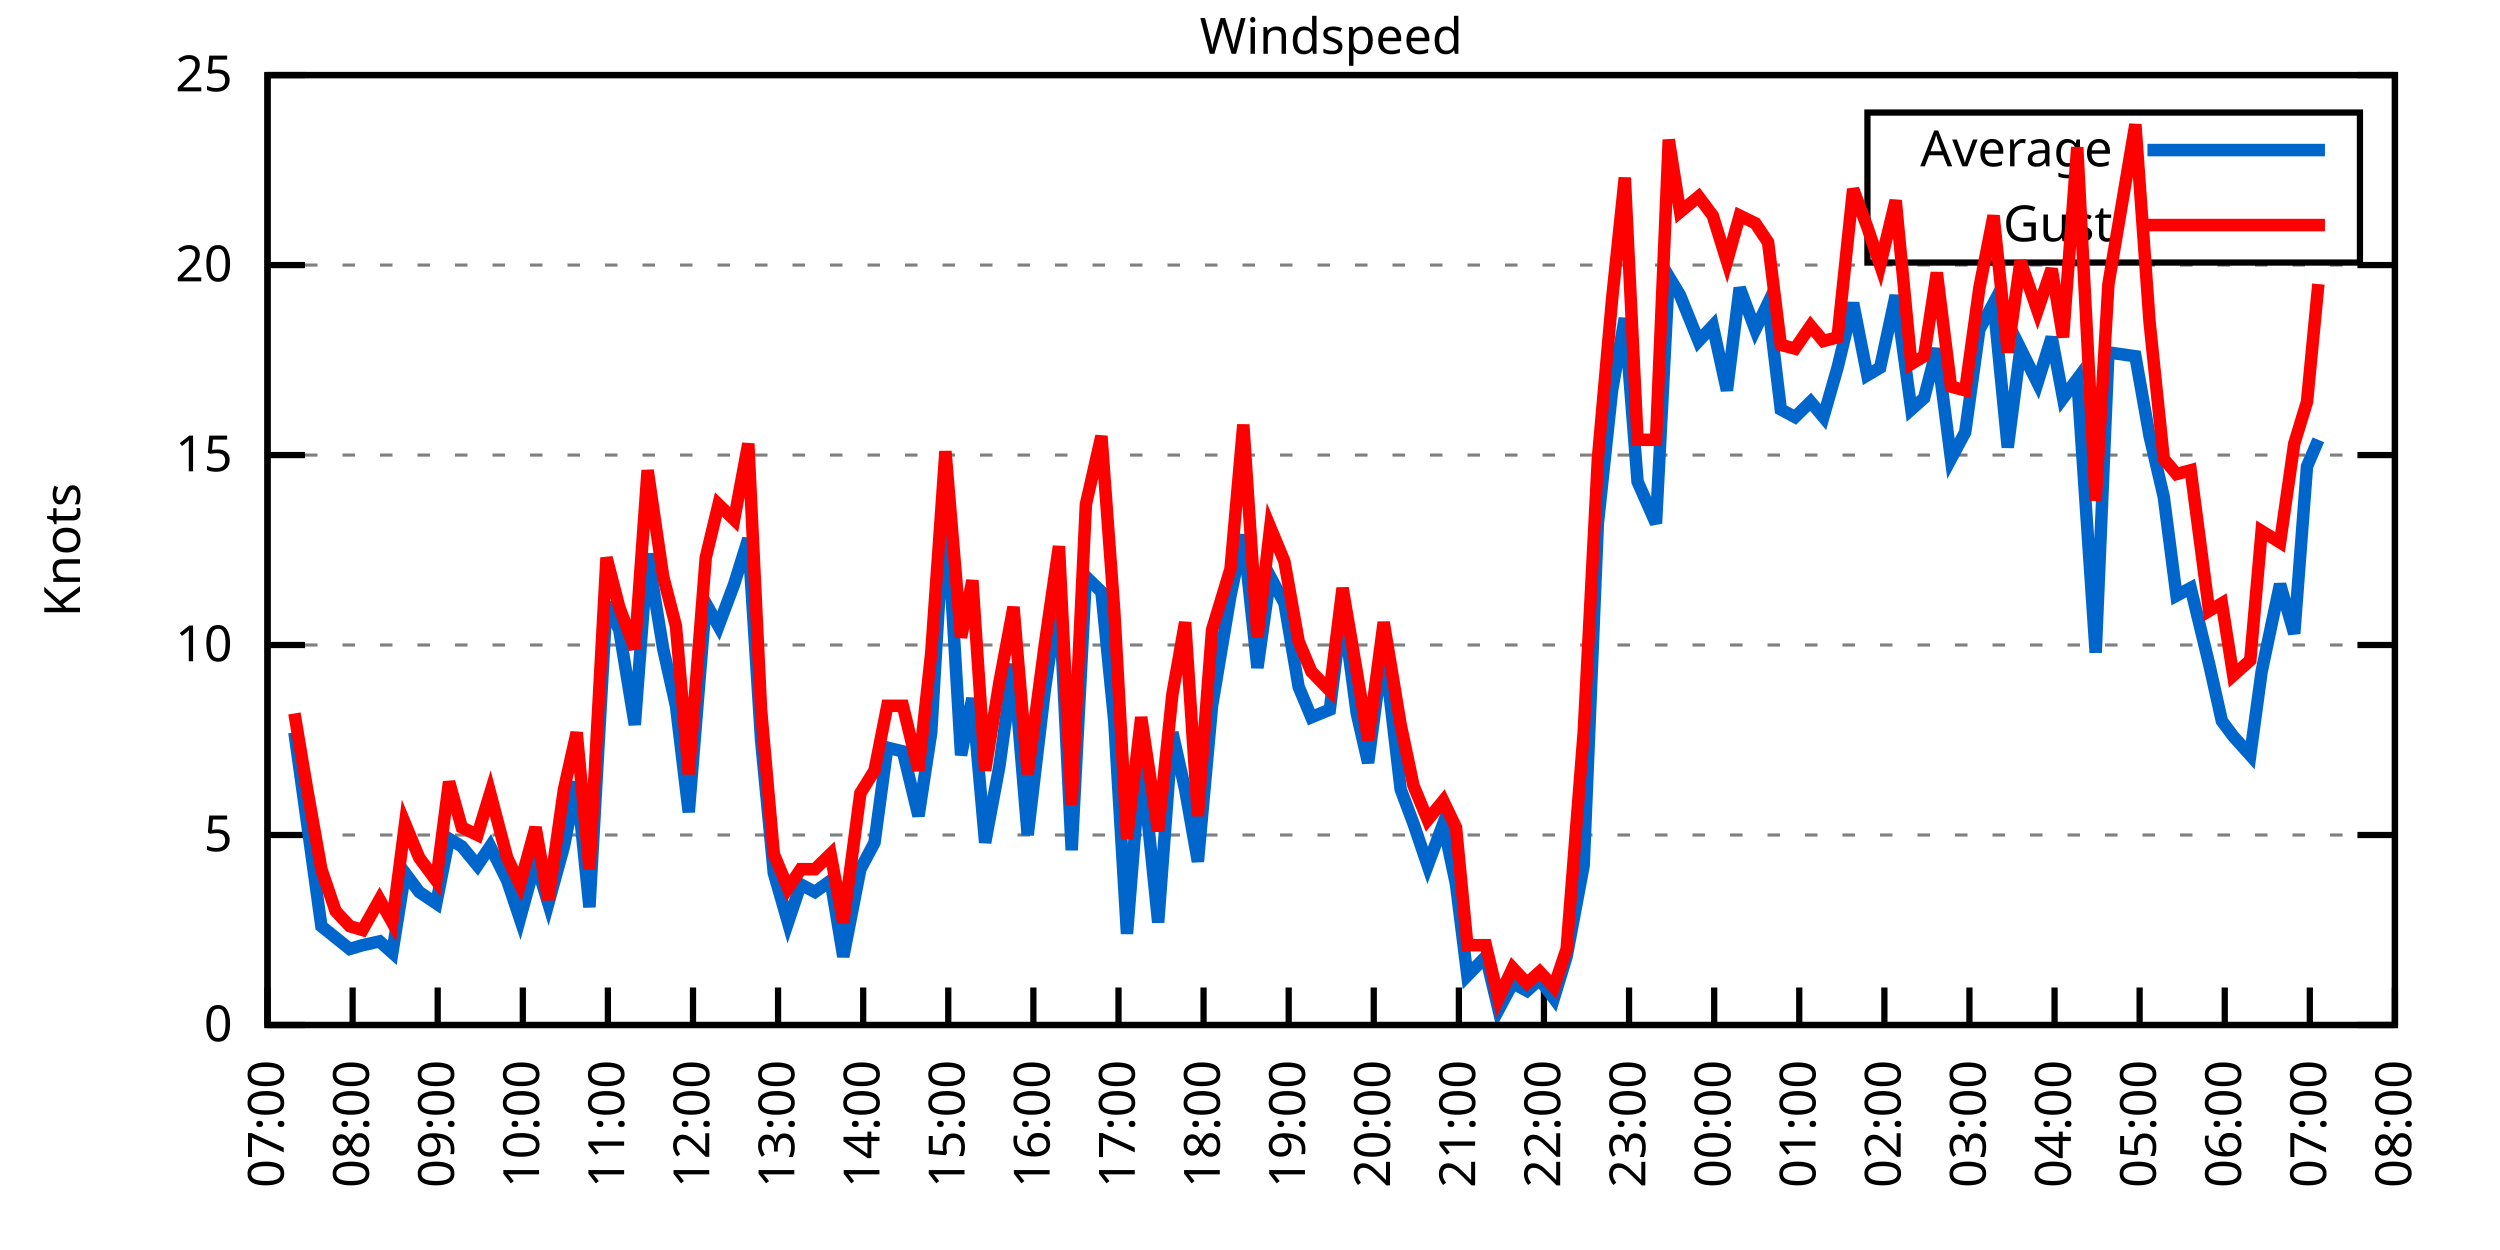
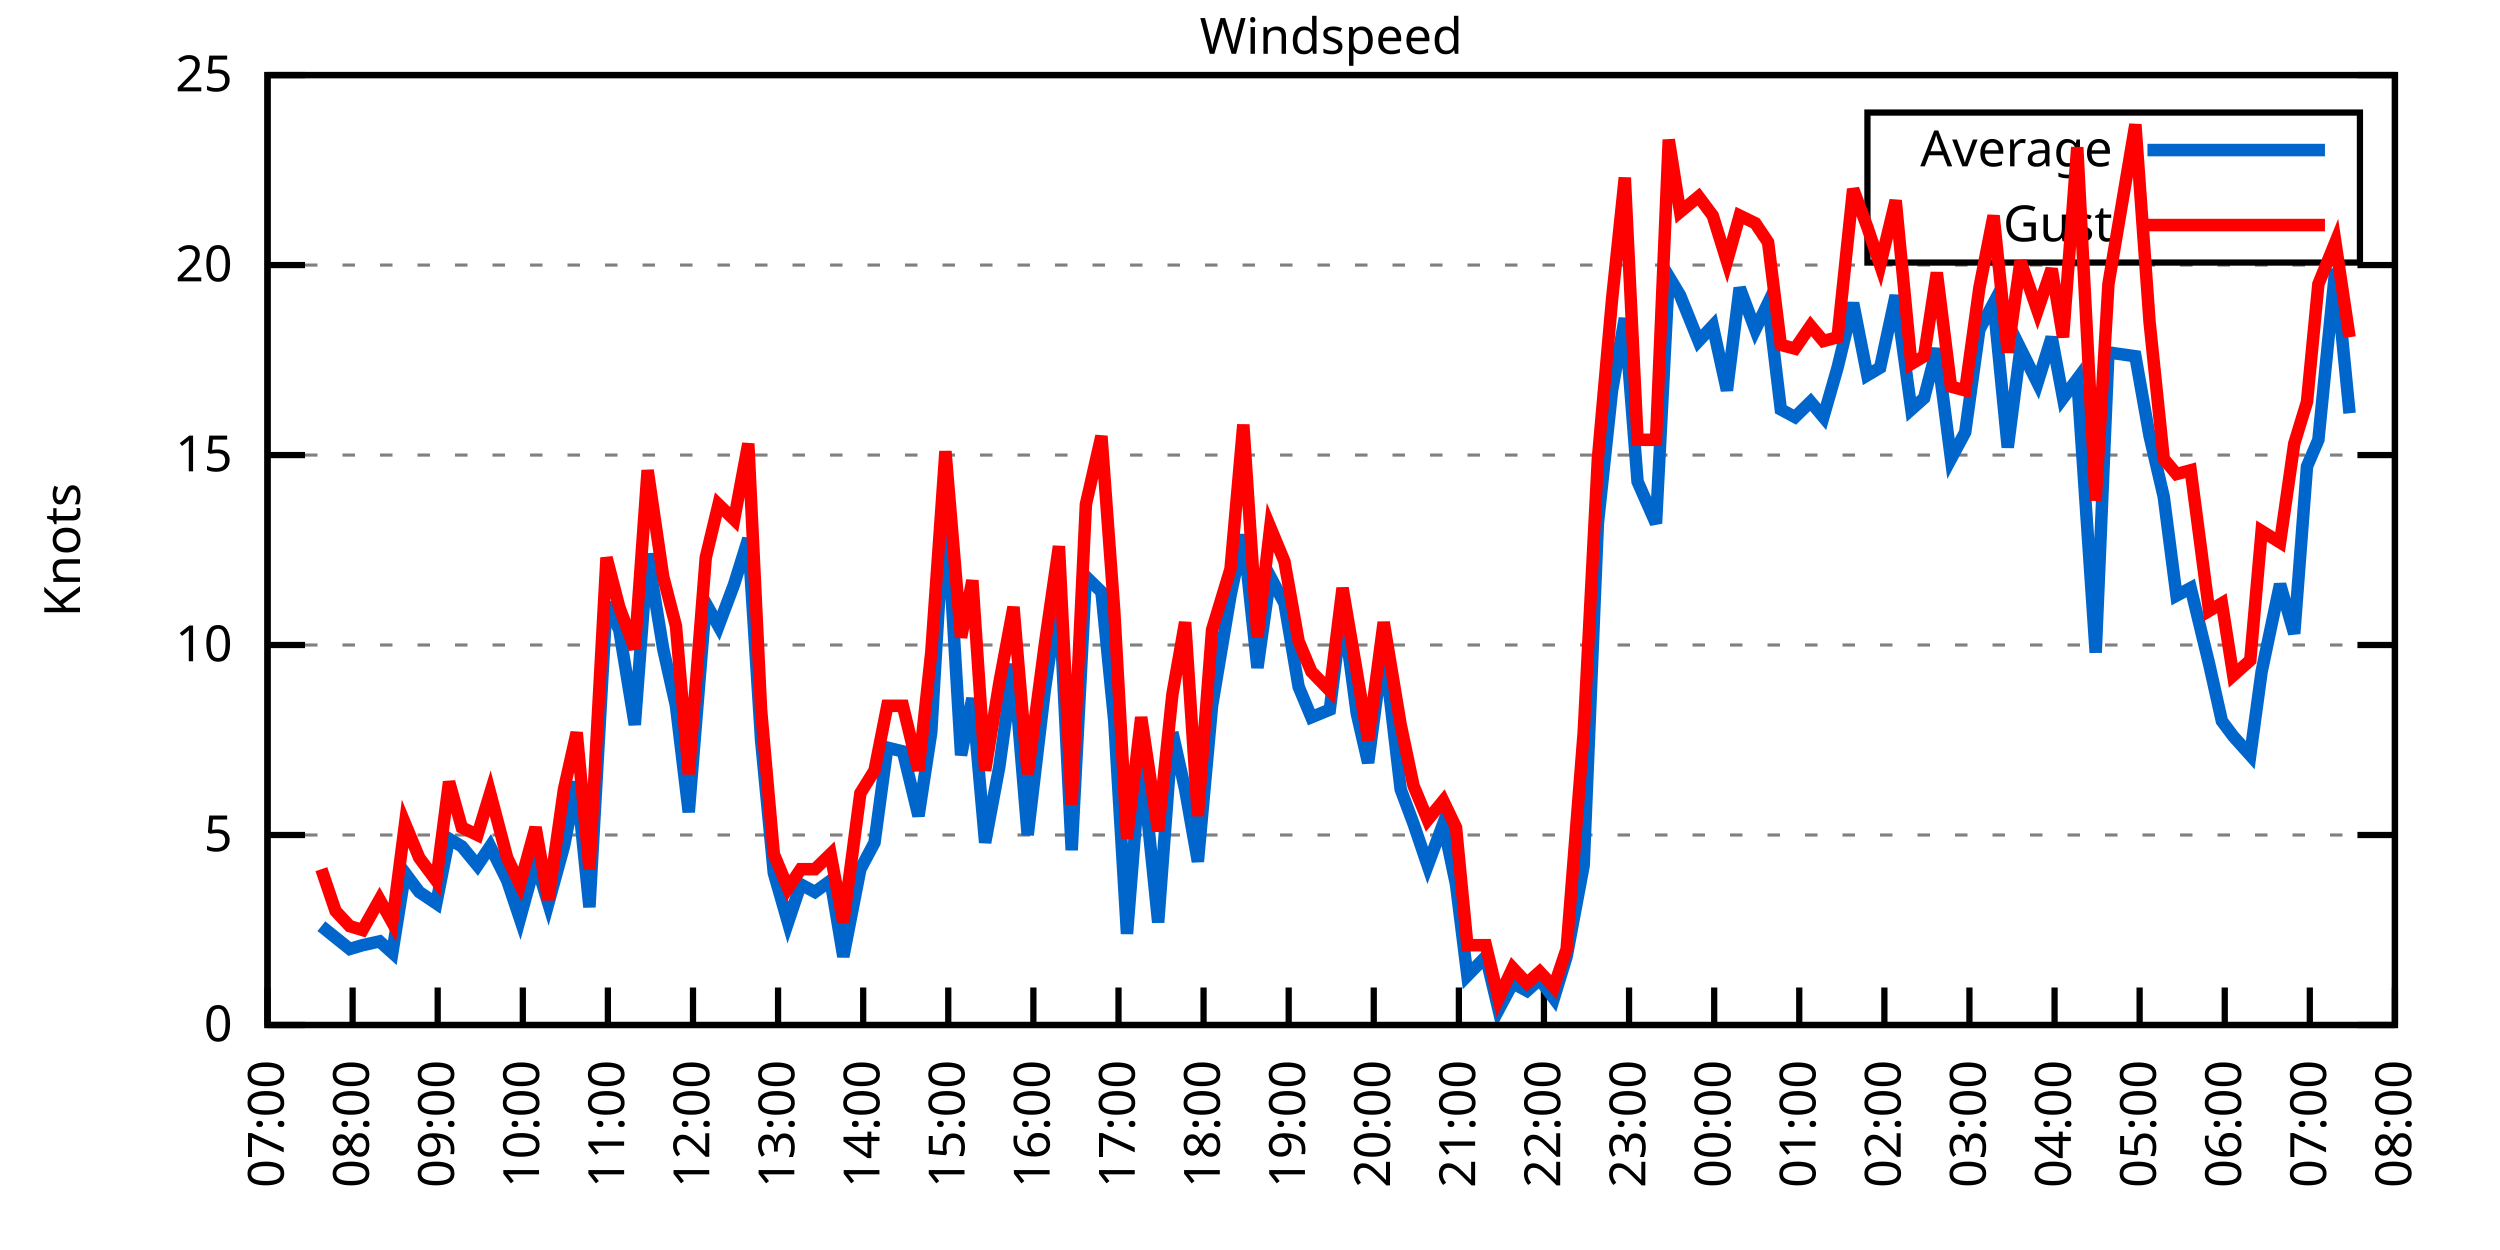
<svg xmlns="http://www.w3.org/2000/svg" xmlns:xlink="http://www.w3.org/1999/xlink" width="400" height="200" viewBox="0 0 400 200">
  <g id="gnuplot_canvas">
    <rect x="0" y="0" width="400" height="200" fill="none" />
    <defs>
      <circle id="gpDot" r="0.5" stroke-width="0.5" stroke="currentColor" />
      <path id="gpPt0" stroke-width="0.333" stroke="currentColor" d="M-1,0 h2 M0,-1 v2" />
      <path id="gpPt1" stroke-width="0.333" stroke="currentColor" d="M-1,-1 L1,1 M1,-1 L-1,1" />
      <path id="gpPt2" stroke-width="0.333" stroke="currentColor" d="M-1,0 L1,0 M0,-1 L0,1 M-1,-1 L1,1 M-1,1 L1,-1" />
      <rect id="gpPt3" stroke-width="0.333" stroke="currentColor" x="-1" y="-1" width="2" height="2" />
      <rect id="gpPt4" stroke-width="0.333" stroke="currentColor" fill="currentColor" x="-1" y="-1" width="2" height="2" />
      <circle id="gpPt5" stroke-width="0.333" stroke="currentColor" cx="0" cy="0" r="1" />
      <use xlink:href="#gpPt5" id="gpPt6" fill="currentColor" stroke="none" />
      <path id="gpPt7" stroke-width="0.333" stroke="currentColor" d="M0,-1.33 L-1.33,0.67 L1.33,0.67 z" />
      <use xlink:href="#gpPt7" id="gpPt8" fill="currentColor" stroke="none" />
      <use xlink:href="#gpPt7" id="gpPt9" stroke="currentColor" transform="rotate(180)" />
      <use xlink:href="#gpPt9" id="gpPt10" fill="currentColor" stroke="none" />
      <use xlink:href="#gpPt3" id="gpPt11" stroke="currentColor" transform="rotate(45)" />
      <use xlink:href="#gpPt11" id="gpPt12" fill="currentColor" stroke="none" />
      <path id="gpPt13" stroke-width="0.333" stroke="currentColor" d="M0,1.330 L1.265,0.411 L0.782,-1.067 L-0.782,-1.076 L-1.265,0.411 z" />
      <use xlink:href="#gpPt13" id="gpPt14" fill="currentColor" stroke="none" />
      <filter id="textbox" filterUnits="objectBoundingBox" x="0" y="0" height="1" width="1">
        <feFlood flood-color="white" flood-opacity="1" result="bgnd" />
        <feComposite in="SourceGraphic" in2="bgnd" operator="atop" />
      </filter>
      <filter id="greybox" filterUnits="objectBoundingBox" x="0" y="0" height="1" width="1">
        <feFlood flood-color="lightgrey" flood-opacity="1" result="grey" />
        <feComposite in="SourceGraphic" in2="grey" operator="atop" />
      </filter>
    </defs>
    <g fill="none" color="white" stroke="currentColor" stroke-width="1.00" stroke-linecap="butt" stroke-linejoin="miter">
</g>
    <g fill="none" color="black" stroke="currentColor" stroke-width="1.00" stroke-linecap="butt" stroke-linejoin="miter">
      <g stroke="none" shape-rendering="crispEdges">
        <polygon fill="rgb(255, 255, 255)" points="42.80,164.00 383.18,164.00 383.18,12.02 42.80,12.02 " />
      </g>
    </g>
    <g fill="none" color="black" stroke="currentColor" stroke-width="1.00" stroke-linecap="butt" stroke-linejoin="miter">
</g>
    <g fill="none" color="black" stroke="black" stroke-width="0.50" stroke-linecap="butt" stroke-linejoin="miter">
</g>
    <g fill="none" color="gray" stroke="currentColor" stroke-width="0.50" stroke-linecap="butt" stroke-linejoin="miter">
      <path stroke="gray" stroke-dasharray="2,4" class="gridline" d="M42.80,164.00 L383.19,164.00  " />
    </g>
    <g fill="none" color="gray" stroke="gray" stroke-width="1.00" stroke-linecap="butt" stroke-linejoin="miter">
</g>
    <g fill="none" color="black" stroke="currentColor" stroke-width="1.00" stroke-linecap="butt" stroke-linejoin="miter">
      <path stroke="black" d="M42.80,164.00 L48.80,164.00 M383.19,164.00 L377.19,164.00  " />
      <g transform="translate(37.20,166.60)" stroke="none" fill="black" font-family="Sans" font-size="8.00" text-anchor="end">
        <text>
          <tspan font-family="Sans"> 0</tspan>
        </text>
      </g>
    </g>
    <g fill="none" color="black" stroke="currentColor" stroke-width="1.00" stroke-linecap="butt" stroke-linejoin="miter">
</g>
    <g fill="none" color="black" stroke="black" stroke-width="0.50" stroke-linecap="butt" stroke-linejoin="miter">
</g>
    <g fill="none" color="gray" stroke="currentColor" stroke-width="0.50" stroke-linecap="butt" stroke-linejoin="miter">
      <path stroke="gray" stroke-dasharray="2,4" class="gridline" d="M42.80,133.60 L383.19,133.60  " />
    </g>
    <g fill="none" color="gray" stroke="gray" stroke-width="1.00" stroke-linecap="butt" stroke-linejoin="miter">
</g>
    <g fill="none" color="black" stroke="currentColor" stroke-width="1.00" stroke-linecap="butt" stroke-linejoin="miter">
      <path stroke="black" d="M42.80,133.60 L48.80,133.60 M383.19,133.60 L377.19,133.60  " />
      <g transform="translate(37.20,136.20)" stroke="none" fill="black" font-family="Sans" font-size="8.00" text-anchor="end">
        <text>
          <tspan font-family="Sans"> 5</tspan>
        </text>
      </g>
    </g>
    <g fill="none" color="black" stroke="currentColor" stroke-width="1.00" stroke-linecap="butt" stroke-linejoin="miter">
</g>
    <g fill="none" color="black" stroke="black" stroke-width="0.50" stroke-linecap="butt" stroke-linejoin="miter">
</g>
    <g fill="none" color="gray" stroke="currentColor" stroke-width="0.50" stroke-linecap="butt" stroke-linejoin="miter">
      <path stroke="gray" stroke-dasharray="2,4" class="gridline" d="M42.80,103.20 L383.19,103.20  " />
    </g>
    <g fill="none" color="gray" stroke="gray" stroke-width="1.00" stroke-linecap="butt" stroke-linejoin="miter">
</g>
    <g fill="none" color="black" stroke="currentColor" stroke-width="1.00" stroke-linecap="butt" stroke-linejoin="miter">
      <path stroke="black" d="M42.80,103.20 L48.80,103.20 M383.19,103.20 L377.19,103.20  " />
      <g transform="translate(37.20,105.80)" stroke="none" fill="black" font-family="Sans" font-size="8.00" text-anchor="end">
        <text>
          <tspan font-family="Sans"> 10</tspan>
        </text>
      </g>
    </g>
    <g fill="none" color="black" stroke="currentColor" stroke-width="1.00" stroke-linecap="butt" stroke-linejoin="miter">
</g>
    <g fill="none" color="black" stroke="black" stroke-width="0.50" stroke-linecap="butt" stroke-linejoin="miter">
</g>
    <g fill="none" color="gray" stroke="currentColor" stroke-width="0.50" stroke-linecap="butt" stroke-linejoin="miter">
      <path stroke="gray" stroke-dasharray="2,4" class="gridline" d="M42.80,72.81 L383.19,72.81  " />
    </g>
    <g fill="none" color="gray" stroke="gray" stroke-width="1.00" stroke-linecap="butt" stroke-linejoin="miter">
</g>
    <g fill="none" color="black" stroke="currentColor" stroke-width="1.00" stroke-linecap="butt" stroke-linejoin="miter">
      <path stroke="black" d="M42.80,72.81 L48.80,72.81 M383.19,72.81 L377.19,72.81  " />
      <g transform="translate(37.20,75.41)" stroke="none" fill="black" font-family="Sans" font-size="8.00" text-anchor="end">
        <text>
          <tspan font-family="Sans"> 15</tspan>
        </text>
      </g>
    </g>
    <g fill="none" color="black" stroke="currentColor" stroke-width="1.00" stroke-linecap="butt" stroke-linejoin="miter">
</g>
    <g fill="none" color="black" stroke="black" stroke-width="0.50" stroke-linecap="butt" stroke-linejoin="miter">
</g>
    <g fill="none" color="gray" stroke="currentColor" stroke-width="0.50" stroke-linecap="butt" stroke-linejoin="miter">
      <path stroke="gray" stroke-dasharray="2,4" class="gridline" d="M42.80,42.41 L383.19,42.41  " />
    </g>
    <g fill="none" color="gray" stroke="gray" stroke-width="1.00" stroke-linecap="butt" stroke-linejoin="miter">
</g>
    <g fill="none" color="black" stroke="currentColor" stroke-width="1.00" stroke-linecap="butt" stroke-linejoin="miter">
      <path stroke="black" d="M42.80,42.41 L48.80,42.41 M383.19,42.41 L377.19,42.41  " />
      <g transform="translate(37.20,45.01)" stroke="none" fill="black" font-family="Sans" font-size="8.00" text-anchor="end">
        <text>
          <tspan font-family="Sans"> 20</tspan>
        </text>
      </g>
    </g>
    <g fill="none" color="black" stroke="currentColor" stroke-width="1.00" stroke-linecap="butt" stroke-linejoin="miter">
</g>
    <g fill="none" color="black" stroke="black" stroke-width="0.50" stroke-linecap="butt" stroke-linejoin="miter">
</g>
    <g fill="none" color="gray" stroke="currentColor" stroke-width="0.50" stroke-linecap="butt" stroke-linejoin="miter">
      <path stroke="gray" stroke-dasharray="2,4" class="gridline" d="M42.80,12.01 L383.19,12.01  " />
    </g>
    <g fill="none" color="gray" stroke="gray" stroke-width="1.00" stroke-linecap="butt" stroke-linejoin="miter">
</g>
    <g fill="none" color="black" stroke="currentColor" stroke-width="1.00" stroke-linecap="butt" stroke-linejoin="miter">
      <path stroke="black" d="M42.80,12.01 L48.80,12.01 M383.19,12.01 L377.19,12.01  " />
      <g transform="translate(37.20,14.61)" stroke="none" fill="black" font-family="Sans" font-size="8.00" text-anchor="end">
        <text>
          <tspan font-family="Sans"> 25</tspan>
        </text>
      </g>
    </g>
    <g fill="none" color="black" stroke="currentColor" stroke-width="1.00" stroke-linecap="butt" stroke-linejoin="miter">
      <path stroke="black" d="M42.80,164.00 L42.80,158.00  " />
      <g transform="translate(45.40,169.60) rotate(270.00)" stroke="none" fill="black" font-family="Sans" font-size="8.00" text-anchor="end">
        <text>
          <tspan font-family="Sans">07:00</tspan>
        </text>
      </g>
    </g>
    <g fill="none" color="black" stroke="currentColor" stroke-width="1.00" stroke-linecap="butt" stroke-linejoin="miter">
      <path stroke="black" d="M56.42,164.00 L56.42,158.00  " />
      <g transform="translate(59.02,169.60) rotate(270.00)" stroke="none" fill="black" font-family="Sans" font-size="8.00" text-anchor="end">
        <text>
          <tspan font-family="Sans">08:00</tspan>
        </text>
      </g>
    </g>
    <g fill="none" color="black" stroke="currentColor" stroke-width="1.00" stroke-linecap="butt" stroke-linejoin="miter">
      <path stroke="black" d="M70.03,164.00 L70.03,158.00  " />
      <g transform="translate(72.63,169.60) rotate(270.00)" stroke="none" fill="black" font-family="Sans" font-size="8.00" text-anchor="end">
        <text>
          <tspan font-family="Sans">09:00</tspan>
        </text>
      </g>
    </g>
    <g fill="none" color="black" stroke="currentColor" stroke-width="1.00" stroke-linecap="butt" stroke-linejoin="miter">
      <path stroke="black" d="M83.65,164.00 L83.65,158.00  " />
      <g transform="translate(86.25,169.60) rotate(270.00)" stroke="none" fill="black" font-family="Sans" font-size="8.00" text-anchor="end">
        <text>
          <tspan font-family="Sans">10:00</tspan>
        </text>
      </g>
    </g>
    <g fill="none" color="black" stroke="currentColor" stroke-width="1.00" stroke-linecap="butt" stroke-linejoin="miter">
      <path stroke="black" d="M97.26,164.00 L97.26,158.00  " />
      <g transform="translate(99.86,169.60) rotate(270.00)" stroke="none" fill="black" font-family="Sans" font-size="8.00" text-anchor="end">
        <text>
          <tspan font-family="Sans">11:00</tspan>
        </text>
      </g>
    </g>
    <g fill="none" color="black" stroke="currentColor" stroke-width="1.00" stroke-linecap="butt" stroke-linejoin="miter">
      <path stroke="black" d="M110.88,164.00 L110.88,158.00  " />
      <g transform="translate(113.48,169.60) rotate(270.00)" stroke="none" fill="black" font-family="Sans" font-size="8.00" text-anchor="end">
        <text>
          <tspan font-family="Sans">12:00</tspan>
        </text>
      </g>
    </g>
    <g fill="none" color="black" stroke="currentColor" stroke-width="1.00" stroke-linecap="butt" stroke-linejoin="miter">
      <path stroke="black" d="M124.49,164.00 L124.49,158.00  " />
      <g transform="translate(127.09,169.60) rotate(270.00)" stroke="none" fill="black" font-family="Sans" font-size="8.00" text-anchor="end">
        <text>
          <tspan font-family="Sans">13:00</tspan>
        </text>
      </g>
    </g>
    <g fill="none" color="black" stroke="currentColor" stroke-width="1.00" stroke-linecap="butt" stroke-linejoin="miter">
      <path stroke="black" d="M138.11,164.00 L138.11,158.00  " />
      <g transform="translate(140.71,169.60) rotate(270.00)" stroke="none" fill="black" font-family="Sans" font-size="8.00" text-anchor="end">
        <text>
          <tspan font-family="Sans">14:00</tspan>
        </text>
      </g>
    </g>
    <g fill="none" color="black" stroke="currentColor" stroke-width="1.00" stroke-linecap="butt" stroke-linejoin="miter">
      <path stroke="black" d="M151.72,164.00 L151.72,158.00  " />
      <g transform="translate(154.32,169.60) rotate(270.00)" stroke="none" fill="black" font-family="Sans" font-size="8.00" text-anchor="end">
        <text>
          <tspan font-family="Sans">15:00</tspan>
        </text>
      </g>
    </g>
    <g fill="none" color="black" stroke="currentColor" stroke-width="1.00" stroke-linecap="butt" stroke-linejoin="miter">
      <path stroke="black" d="M165.34,164.00 L165.34,158.00  " />
      <g transform="translate(167.94,169.60) rotate(270.00)" stroke="none" fill="black" font-family="Sans" font-size="8.00" text-anchor="end">
        <text>
          <tspan font-family="Sans">16:00</tspan>
        </text>
      </g>
    </g>
    <g fill="none" color="black" stroke="currentColor" stroke-width="1.00" stroke-linecap="butt" stroke-linejoin="miter">
      <path stroke="black" d="M178.96,164.00 L178.96,158.00  " />
      <g transform="translate(181.56,169.60) rotate(270.00)" stroke="none" fill="black" font-family="Sans" font-size="8.00" text-anchor="end">
        <text>
          <tspan font-family="Sans">17:00</tspan>
        </text>
      </g>
    </g>
    <g fill="none" color="black" stroke="currentColor" stroke-width="1.00" stroke-linecap="butt" stroke-linejoin="miter">
      <path stroke="black" d="M192.57,164.00 L192.57,158.00  " />
      <g transform="translate(195.17,169.60) rotate(270.00)" stroke="none" fill="black" font-family="Sans" font-size="8.00" text-anchor="end">
        <text>
          <tspan font-family="Sans">18:00</tspan>
        </text>
      </g>
    </g>
    <g fill="none" color="black" stroke="currentColor" stroke-width="1.00" stroke-linecap="butt" stroke-linejoin="miter">
      <path stroke="black" d="M206.19,164.00 L206.19,158.00  " />
      <g transform="translate(208.79,169.60) rotate(270.00)" stroke="none" fill="black" font-family="Sans" font-size="8.00" text-anchor="end">
        <text>
          <tspan font-family="Sans">19:00</tspan>
        </text>
      </g>
    </g>
    <g fill="none" color="black" stroke="currentColor" stroke-width="1.00" stroke-linecap="butt" stroke-linejoin="miter">
      <path stroke="black" d="M219.80,164.00 L219.80,158.00  " />
      <g transform="translate(222.40,169.60) rotate(270.00)" stroke="none" fill="black" font-family="Sans" font-size="8.00" text-anchor="end">
        <text>
          <tspan font-family="Sans">20:00</tspan>
        </text>
      </g>
    </g>
    <g fill="none" color="black" stroke="currentColor" stroke-width="1.00" stroke-linecap="butt" stroke-linejoin="miter">
      <path stroke="black" d="M233.42,164.00 L233.42,158.00  " />
      <g transform="translate(236.02,169.60) rotate(270.00)" stroke="none" fill="black" font-family="Sans" font-size="8.00" text-anchor="end">
        <text>
          <tspan font-family="Sans">21:00</tspan>
        </text>
      </g>
    </g>
    <g fill="none" color="black" stroke="currentColor" stroke-width="1.00" stroke-linecap="butt" stroke-linejoin="miter">
      <path stroke="black" d="M247.03,164.00 L247.03,158.00  " />
      <g transform="translate(249.63,169.60) rotate(270.00)" stroke="none" fill="black" font-family="Sans" font-size="8.00" text-anchor="end">
        <text>
          <tspan font-family="Sans">22:00</tspan>
        </text>
      </g>
    </g>
    <g fill="none" color="black" stroke="currentColor" stroke-width="1.00" stroke-linecap="butt" stroke-linejoin="miter">
      <path stroke="black" d="M260.65,164.00 L260.65,158.00  " />
      <g transform="translate(263.25,169.60) rotate(270.00)" stroke="none" fill="black" font-family="Sans" font-size="8.00" text-anchor="end">
        <text>
          <tspan font-family="Sans">23:00</tspan>
        </text>
      </g>
    </g>
    <g fill="none" color="black" stroke="currentColor" stroke-width="1.00" stroke-linecap="butt" stroke-linejoin="miter">
      <path stroke="black" d="M274.27,164.00 L274.27,158.00  " />
      <g transform="translate(276.87,169.60) rotate(270.00)" stroke="none" fill="black" font-family="Sans" font-size="8.00" text-anchor="end">
        <text>
          <tspan font-family="Sans">00:00</tspan>
        </text>
      </g>
    </g>
    <g fill="none" color="black" stroke="currentColor" stroke-width="1.00" stroke-linecap="butt" stroke-linejoin="miter">
      <path stroke="black" d="M287.88,164.00 L287.88,158.00  " />
      <g transform="translate(290.48,169.60) rotate(270.00)" stroke="none" fill="black" font-family="Sans" font-size="8.00" text-anchor="end">
        <text>
          <tspan font-family="Sans">01:00</tspan>
        </text>
      </g>
    </g>
    <g fill="none" color="black" stroke="currentColor" stroke-width="1.00" stroke-linecap="butt" stroke-linejoin="miter">
      <path stroke="black" d="M301.50,164.00 L301.50,158.00  " />
      <g transform="translate(304.10,169.60) rotate(270.00)" stroke="none" fill="black" font-family="Sans" font-size="8.00" text-anchor="end">
        <text>
          <tspan font-family="Sans">02:00</tspan>
        </text>
      </g>
    </g>
    <g fill="none" color="black" stroke="currentColor" stroke-width="1.00" stroke-linecap="butt" stroke-linejoin="miter">
      <path stroke="black" d="M315.11,164.00 L315.11,158.00  " />
      <g transform="translate(317.71,169.60) rotate(270.00)" stroke="none" fill="black" font-family="Sans" font-size="8.00" text-anchor="end">
        <text>
          <tspan font-family="Sans">03:00</tspan>
        </text>
      </g>
    </g>
    <g fill="none" color="black" stroke="currentColor" stroke-width="1.00" stroke-linecap="butt" stroke-linejoin="miter">
      <path stroke="black" d="M328.73,164.00 L328.73,158.00  " />
      <g transform="translate(331.33,169.60) rotate(270.00)" stroke="none" fill="black" font-family="Sans" font-size="8.00" text-anchor="end">
        <text>
          <tspan font-family="Sans">04:00</tspan>
        </text>
      </g>
    </g>
    <g fill="none" color="black" stroke="currentColor" stroke-width="1.00" stroke-linecap="butt" stroke-linejoin="miter">
      <path stroke="black" d="M342.34,164.00 L342.34,158.00  " />
      <g transform="translate(344.94,169.60) rotate(270.00)" stroke="none" fill="black" font-family="Sans" font-size="8.00" text-anchor="end">
        <text>
          <tspan font-family="Sans">05:00</tspan>
        </text>
      </g>
    </g>
    <g fill="none" color="black" stroke="currentColor" stroke-width="1.00" stroke-linecap="butt" stroke-linejoin="miter">
      <path stroke="black" d="M355.96,164.00 L355.96,158.00  " />
      <g transform="translate(358.56,169.60) rotate(270.00)" stroke="none" fill="black" font-family="Sans" font-size="8.00" text-anchor="end">
        <text>
          <tspan font-family="Sans">06:00</tspan>
        </text>
      </g>
    </g>
    <g fill="none" color="black" stroke="currentColor" stroke-width="1.00" stroke-linecap="butt" stroke-linejoin="miter">
      <path stroke="black" d="M369.57,164.00 L369.57,158.00  " />
      <g transform="translate(372.17,169.60) rotate(270.00)" stroke="none" fill="black" font-family="Sans" font-size="8.00" text-anchor="end">
        <text>
          <tspan font-family="Sans">07:00</tspan>
        </text>
      </g>
    </g>
    <g fill="none" color="black" stroke="currentColor" stroke-width="1.00" stroke-linecap="butt" stroke-linejoin="miter">
      <path stroke="black" d="M383.19,164.00 L383.19,158.00  " />
      <g transform="translate(385.79,169.60) rotate(270.00)" stroke="none" fill="black" font-family="Sans" font-size="8.00" text-anchor="end">
        <text>
          <tspan font-family="Sans">08:00</tspan>
        </text>
      </g>
    </g>
    <g fill="none" color="black" stroke="currentColor" stroke-width="1.00" stroke-linecap="butt" stroke-linejoin="miter">
</g>
    <g fill="none" color="black" stroke="currentColor" stroke-width="1.00" stroke-linecap="butt" stroke-linejoin="miter">
      <path stroke="black" d="M42.80,12.01 L42.80,164.00 L383.19,164.00 L383.19,12.01 L42.80,12.01 Z  " />
    </g>
    <g fill="none" color="black" stroke="currentColor" stroke-width="1.00" stroke-linecap="butt" stroke-linejoin="miter">
</g>
    <g fill="none" color="black" stroke="currentColor" stroke-width="1.00" stroke-linecap="butt" stroke-linejoin="miter">
      <path stroke="black" d="M298.79,42.01 L298.79,18.01 L377.59,18.01 L377.59,42.01 L298.79,42.01 Z  " />
    </g>
    <g id="Windspeed_plot_1">
      <g fill="none" color="white" stroke="black" stroke-width="2.00" stroke-linecap="butt" stroke-linejoin="miter">
</g>
      <g fill="none" color="black" stroke="currentColor" stroke-width="2.00" stroke-linecap="butt" stroke-linejoin="miter">
        <g transform="translate(337.99,26.61)" stroke="none" fill="black" font-family="Sans" font-size="8.00" text-anchor="end">
          <text>
            <tspan font-family="Sans">Average</tspan>
          </text>
        </g>
      </g>
      <g fill="none" color="black" stroke="currentColor" stroke-width="2.00" stroke-linecap="butt" stroke-linejoin="miter">
-         <path stroke="rgb(  0, 102, 204)" d="M343.59,24.01 L371.99,24.01 M47.11,117.19 L49.15,131.78 L51.42,148.19 L53.69,150.02 L55.96,151.84 L58.00,151.23   L60.73,150.62 L62.77,152.45 L64.81,139.68 L67.08,142.72 L69.80,144.55 L71.85,134.21 L73.89,135.43 L76.39,138.47   L78.43,135.43 L81.15,140.90 L83.19,146.98 L85.69,137.86 L87.73,144.55 L90.23,135.43 L92.27,125.09 L94.31,145.15   L97.04,96.52 L99.08,100.77 L101.57,115.97 L103.62,88.61 L106.11,103.81 L108.15,112.93 L110.20,129.95 L112.92,96.52   L114.96,100.16 L117.46,93.48 L119.73,86.18 L121.77,118.40 L123.81,139.68 L126.08,147.59 L128.12,141.51 L130.39,142.72   L132.89,140.90 L134.93,153.06 L137.66,139.07 L139.92,134.82 L141.97,119.62 L144.46,120.23 L146.96,130.56 L149.00,117.19   L151.27,78.89 L153.77,120.83 L155.58,111.72 L157.62,134.82 L159.89,122.66 L162.16,106.24 L164.43,133.60 L167.16,110.50   L169.43,94.69 L171.47,136.03 L173.74,92.26 L176.23,94.69 L178.28,115.36 L180.32,149.41 L182.59,120.83 L185.31,147.59   L187.58,117.19 L189.62,126.31 L191.66,137.86 L193.93,112.93 L196.88,95.30 L198.93,85.57 L201.19,106.85 L203.24,92.26   L205.51,96.52 L207.78,109.89 L209.82,114.76 L212.77,113.54 L214.81,97.12 L217.08,114.15 L218.90,122.05 L221.39,103.20   L224.11,126.31 L226.16,131.78 L228.43,138.47 L230.92,131.78 L232.96,141.51 L234.78,156.10 L237.73,153.06 L239.77,161.57   L242.04,157.31 L244.31,158.53 L246.35,156.70 L248.62,159.74 L250.66,153.06 L253.39,138.47 L255.66,83.75 L257.93,62.47   L259.97,50.92 L262.01,77.06 L264.96,83.75 L267.00,44.23 L268.82,47.27 L271.77,54.57 L274.04,52.14 L276.31,62.47   L278.35,46.06 L280.85,52.74 L282.89,48.49 L284.93,65.51 L287.20,66.73 L289.70,64.29 L291.74,66.73 L294.01,58.82   L296.50,48.49 L298.77,60.04 L300.82,58.82 L303.31,47.27 L305.81,65.51 L307.85,63.69 L309.89,55.78 L312.16,73.41   L314.43,69.16 L316.70,52.74 L318.97,48.49 L321.24,71.59 L323.28,55.78 L326.00,61.25 L328.27,53.96 L330.09,63.69   L332.36,60.65 L335.31,104.42 L337.35,56.39 L341.66,57.00 L343.93,69.77 L346.20,79.49 L348.24,95.30 L350.51,94.08   L353.46,106.24 L355.50,115.36 L357.32,117.80 L360.04,120.83 L361.86,107.46 L364.81,93.48 L367.08,101.38 L369.12,74.63   L370.94,70.37  " />
+         <path stroke="rgb(  0, 102, 204)" d="M343.59,24.01 L371.99,24.01 M51.42,148.19 L53.69,150.02 L55.96,151.84 L58.00,151.23 L60.73,150.62 L62.77,152.45   L64.81,139.68 L67.08,142.72 L69.80,144.55 L71.85,134.21 L73.89,135.43 L76.39,138.47 L78.43,135.43 L81.15,140.90   L83.19,146.98 L85.69,137.86 L87.73,144.55 L90.23,135.43 L92.27,125.09 L94.31,145.15 L97.04,96.52 L99.08,100.77   L101.57,115.97 L103.62,88.61 L106.11,103.81 L108.15,112.93 L110.20,129.95 L112.92,96.52 L114.96,100.16 L117.46,93.48   L119.73,86.18 L121.77,118.40 L123.81,139.68 L126.08,147.59 L128.12,141.51 L130.39,142.72 L132.89,140.90 L134.93,153.06   L137.66,139.07 L139.92,134.82 L141.97,119.62 L144.46,120.23 L146.96,130.56 L149.00,117.19 L151.27,78.89 L153.77,120.83   L155.58,111.72 L157.62,134.82 L159.89,122.66 L162.16,106.24 L164.43,133.60 L167.16,110.50 L169.43,94.69 L171.47,136.03   L173.74,92.26 L176.23,94.69 L178.28,115.36 L180.32,149.41 L182.59,120.83 L185.31,147.59 L187.58,117.19 L189.62,126.31   L191.66,137.86 L193.93,112.93 L196.88,95.30 L198.93,85.57 L201.19,106.85 L203.24,92.26 L205.51,96.52 L207.78,109.89   L209.82,114.76 L212.77,113.54 L214.81,97.12 L217.08,114.15 L218.90,122.05 L221.39,103.20 L224.11,126.31 L226.16,131.78   L228.43,138.47 L230.92,131.78 L232.96,141.51 L234.78,156.10 L237.73,153.06 L239.77,161.57 L242.04,157.31 L244.31,158.53   L246.35,156.70 L248.62,159.74 L250.66,153.06 L253.39,138.47 L255.66,83.75 L257.93,62.47 L259.97,50.92 L262.01,77.06   L264.96,83.75 L267.00,44.23 L268.82,47.27 L271.77,54.57 L274.04,52.14 L276.31,62.47 L278.35,46.06 L280.85,52.74   L282.89,48.49 L284.93,65.51 L287.20,66.73 L289.70,64.29 L291.74,66.73 L294.01,58.82 L296.50,48.49 L298.77,60.04   L300.82,58.82 L303.31,47.27 L305.81,65.51 L307.85,63.69 L309.89,55.78 L312.16,73.41 L314.43,69.16 L316.70,52.74   L318.97,48.49 L321.24,71.59 L323.28,55.78 L326.00,61.25 L328.27,53.96 L330.09,63.69 L332.36,60.65 L335.31,104.42   L337.35,56.39 L341.66,57.00 L343.93,69.77 L346.20,79.49 L348.24,95.30 L350.51,94.08 L353.46,106.24 L355.50,115.36   L357.32,117.80 L360.04,120.83 L361.86,107.46 L364.81,93.48 L367.08,101.38 L369.12,74.63 L370.94,70.37 L373.66,43.02   L375.93,66.12  " />
      </g>
    </g>
    <g id="Windspeed_plot_2">
      <g fill="none" color="black" stroke="currentColor" stroke-width="2.00" stroke-linecap="butt" stroke-linejoin="miter">
        <g transform="translate(337.99,38.61)" stroke="none" fill="black" font-family="Sans" font-size="8.00" text-anchor="end">
          <text>
            <tspan font-family="Sans">Gust</tspan>
          </text>
        </g>
      </g>
      <g fill="none" color="black" stroke="currentColor" stroke-width="2.00" stroke-linecap="butt" stroke-linejoin="miter">
-         <path stroke="rgb(255,   0,   0)" d="M343.59,36.01 L371.99,36.01 M47.11,114.15 L49.15,126.31 L51.42,139.07 L53.69,145.76 L55.96,148.19 L58.00,148.80   L60.73,143.94 L62.77,147.59 L64.81,131.78 L67.08,137.25 L69.80,140.90 L71.85,125.09 L73.89,132.39 L76.39,133.60   L78.43,126.91 L81.15,137.25 L83.19,141.51 L85.69,132.39 L87.73,143.94 L90.23,126.31 L92.27,117.19 L94.31,139.07   L97.04,89.22 L99.08,97.12 L101.57,103.81 L103.62,75.24 L106.11,92.26 L108.15,100.16 L110.20,123.87 L112.92,89.22   L114.96,80.71 L117.46,83.14 L119.73,70.98 L121.77,113.54 L123.81,136.64 L126.08,142.11 L128.12,139.07 L130.39,139.07   L132.89,136.64 L134.93,147.59 L137.66,126.91 L139.92,123.27 L141.97,112.93 L144.46,112.93 L146.96,123.27 L149.00,104.42   L151.27,72.20 L153.77,101.99 L155.58,92.87 L157.62,123.27 L159.89,109.28 L162.16,97.12 L164.43,123.87 L167.16,103.20   L169.43,87.40 L171.47,128.74 L173.74,80.71 L176.23,69.77 L178.28,97.73 L180.32,134.21 L182.59,114.76 L185.31,132.99   L187.58,111.11 L189.62,99.56 L191.66,130.56 L193.93,100.77 L196.88,91.04 L198.93,67.94 L201.19,101.99 L203.24,84.36   L205.51,89.83 L207.78,102.60 L209.82,107.46 L212.77,110.50 L214.81,94.08 L217.08,107.46 L218.90,118.40 L221.39,99.56   L224.11,115.97 L226.16,125.70 L228.43,131.17 L230.92,128.13 L232.96,132.39 L234.78,151.23 L237.73,151.23 L239.77,159.74   L242.04,154.88 L244.31,157.31 L246.35,155.49 L248.62,157.92 L250.66,151.84 L253.39,117.19 L255.66,73.41 L257.93,47.88   L259.97,28.42 L262.01,70.37 L264.96,70.37 L267.00,22.35 L268.82,33.90 L271.77,31.46 L274.04,34.50 L276.31,41.80   L278.35,34.50 L280.85,35.72 L282.89,38.76 L284.93,55.18 L287.20,55.78 L289.70,52.14 L291.74,54.57 L294.01,53.96   L296.50,30.25 L298.77,36.33 L300.82,42.41 L303.31,32.07 L305.81,58.21 L307.85,57.00 L309.89,43.62 L312.16,61.86   L314.43,62.47 L316.70,46.06 L318.97,34.50 L321.24,56.39 L323.28,41.80 L326.00,49.70 L328.27,43.02 L330.09,53.96   L332.36,23.56 L335.31,80.10 L337.35,45.45 L341.66,19.91 L343.93,51.53 L346.20,73.41 L348.24,75.85 L350.51,75.24   L353.46,97.73 L355.50,96.52 L357.32,108.07 L360.04,105.64 L361.86,84.97 L364.81,86.79 L367.08,70.98 L369.12,64.29   L370.94,45.45  " />
+         <path stroke="rgb(255,   0,   0)" d="M343.59,36.01 L371.99,36.01 M51.42,139.07 L53.69,145.76 L55.96,148.19 L58.00,148.80 L60.73,143.94 L62.77,147.59   L64.81,131.78 L67.08,137.25 L69.80,140.90 L71.85,125.09 L73.89,132.39 L76.39,133.60 L78.43,126.91 L81.15,137.25   L83.19,141.51 L85.69,132.39 L87.73,143.94 L90.23,126.31 L92.27,117.19 L94.31,139.07 L97.04,89.22 L99.08,97.12   L101.57,103.81 L103.62,75.24 L106.11,92.26 L108.15,100.16 L110.20,123.87 L112.92,89.22 L114.96,80.71 L117.46,83.14   L119.73,70.98 L121.77,113.54 L123.81,136.64 L126.08,142.11 L128.12,139.07 L130.39,139.07 L132.89,136.64 L134.93,147.59   L137.66,126.91 L139.92,123.27 L141.97,112.93 L144.46,112.93 L146.96,123.27 L149.00,104.42 L151.27,72.20 L153.77,101.99   L155.58,92.87 L157.62,123.27 L159.89,109.28 L162.16,97.12 L164.43,123.87 L167.16,103.20 L169.43,87.40 L171.47,128.74   L173.74,80.71 L176.23,69.77 L178.28,97.73 L180.32,134.21 L182.59,114.76 L185.31,132.99 L187.58,111.11 L189.62,99.56   L191.66,130.56 L193.93,100.77 L196.88,91.04 L198.93,67.94 L201.19,101.99 L203.24,84.36 L205.51,89.83 L207.78,102.60   L209.82,107.46 L212.77,110.50 L214.81,94.08 L217.08,107.46 L218.90,118.40 L221.39,99.56 L224.11,115.97 L226.16,125.70   L228.43,131.17 L230.92,128.13 L232.96,132.39 L234.78,151.23 L237.73,151.23 L239.77,159.74 L242.04,154.88 L244.31,157.31   L246.35,155.49 L248.62,157.92 L250.66,151.84 L253.39,117.19 L255.66,73.41 L257.93,47.88 L259.97,28.42 L262.01,70.37   L264.96,70.37 L267.00,22.35 L268.82,33.90 L271.77,31.46 L274.04,34.50 L276.31,41.80 L278.35,34.50 L280.85,35.72   L282.89,38.76 L284.93,55.18 L287.20,55.78 L289.70,52.14 L291.74,54.57 L294.01,53.96 L296.50,30.25 L298.77,36.33   L300.82,42.41 L303.31,32.07 L305.81,58.21 L307.85,57.00 L309.89,43.62 L312.16,61.86 L314.43,62.47 L316.70,46.06   L318.97,34.50 L321.24,56.39 L323.28,41.80 L326.00,49.70 L328.27,43.02 L330.09,53.96 L332.36,23.56 L335.31,80.10   L337.35,45.45 L341.66,19.91 L343.93,51.53 L346.20,73.41 L348.24,75.85 L350.51,75.24 L353.46,97.73 L355.50,96.52   L357.32,108.07 L360.04,105.64 L361.86,84.97 L364.81,86.79 L367.08,70.98 L369.12,64.29 L370.94,45.45 L373.66,38.76   L375.93,53.96  " />
      </g>
    </g>
    <g fill="none" color="black" stroke="currentColor" stroke-width="2.00" stroke-linecap="butt" stroke-linejoin="miter">
</g>
    <g fill="none" color="black" stroke="black" stroke-width="1.00" stroke-linecap="butt" stroke-linejoin="miter">
</g>
    <g fill="none" color="black" stroke="currentColor" stroke-width="1.00" stroke-linecap="butt" stroke-linejoin="miter">
      <path stroke="black" d="M42.80,12.01 L42.80,164.00 L383.19,164.00 L383.19,12.01 L42.80,12.01 Z  " />
      <g transform="translate(12.80,88.01) rotate(270.00)" stroke="none" fill="black" font-family="Sans" font-size="8.00" text-anchor="middle">
        <text>
          <tspan font-family="Sans">Knots</tspan>
        </text>
      </g>
    </g>
    <g fill="none" color="black" stroke="currentColor" stroke-width="1.00" stroke-linecap="butt" stroke-linejoin="miter">
</g>
    <g fill="none" color="black" stroke="currentColor" stroke-width="1.00" stroke-linecap="butt" stroke-linejoin="miter">
      <g transform="translate(212.99,8.61)" stroke="none" fill="black" font-family="Sans" font-size="8.00" text-anchor="middle">
        <text>
          <tspan font-family="Sans">Windspeed</tspan>
        </text>
      </g>
    </g>
    <g fill="none" color="black" stroke="currentColor" stroke-width="1.00" stroke-linecap="butt" stroke-linejoin="miter">
</g>
  </g>
</svg>
